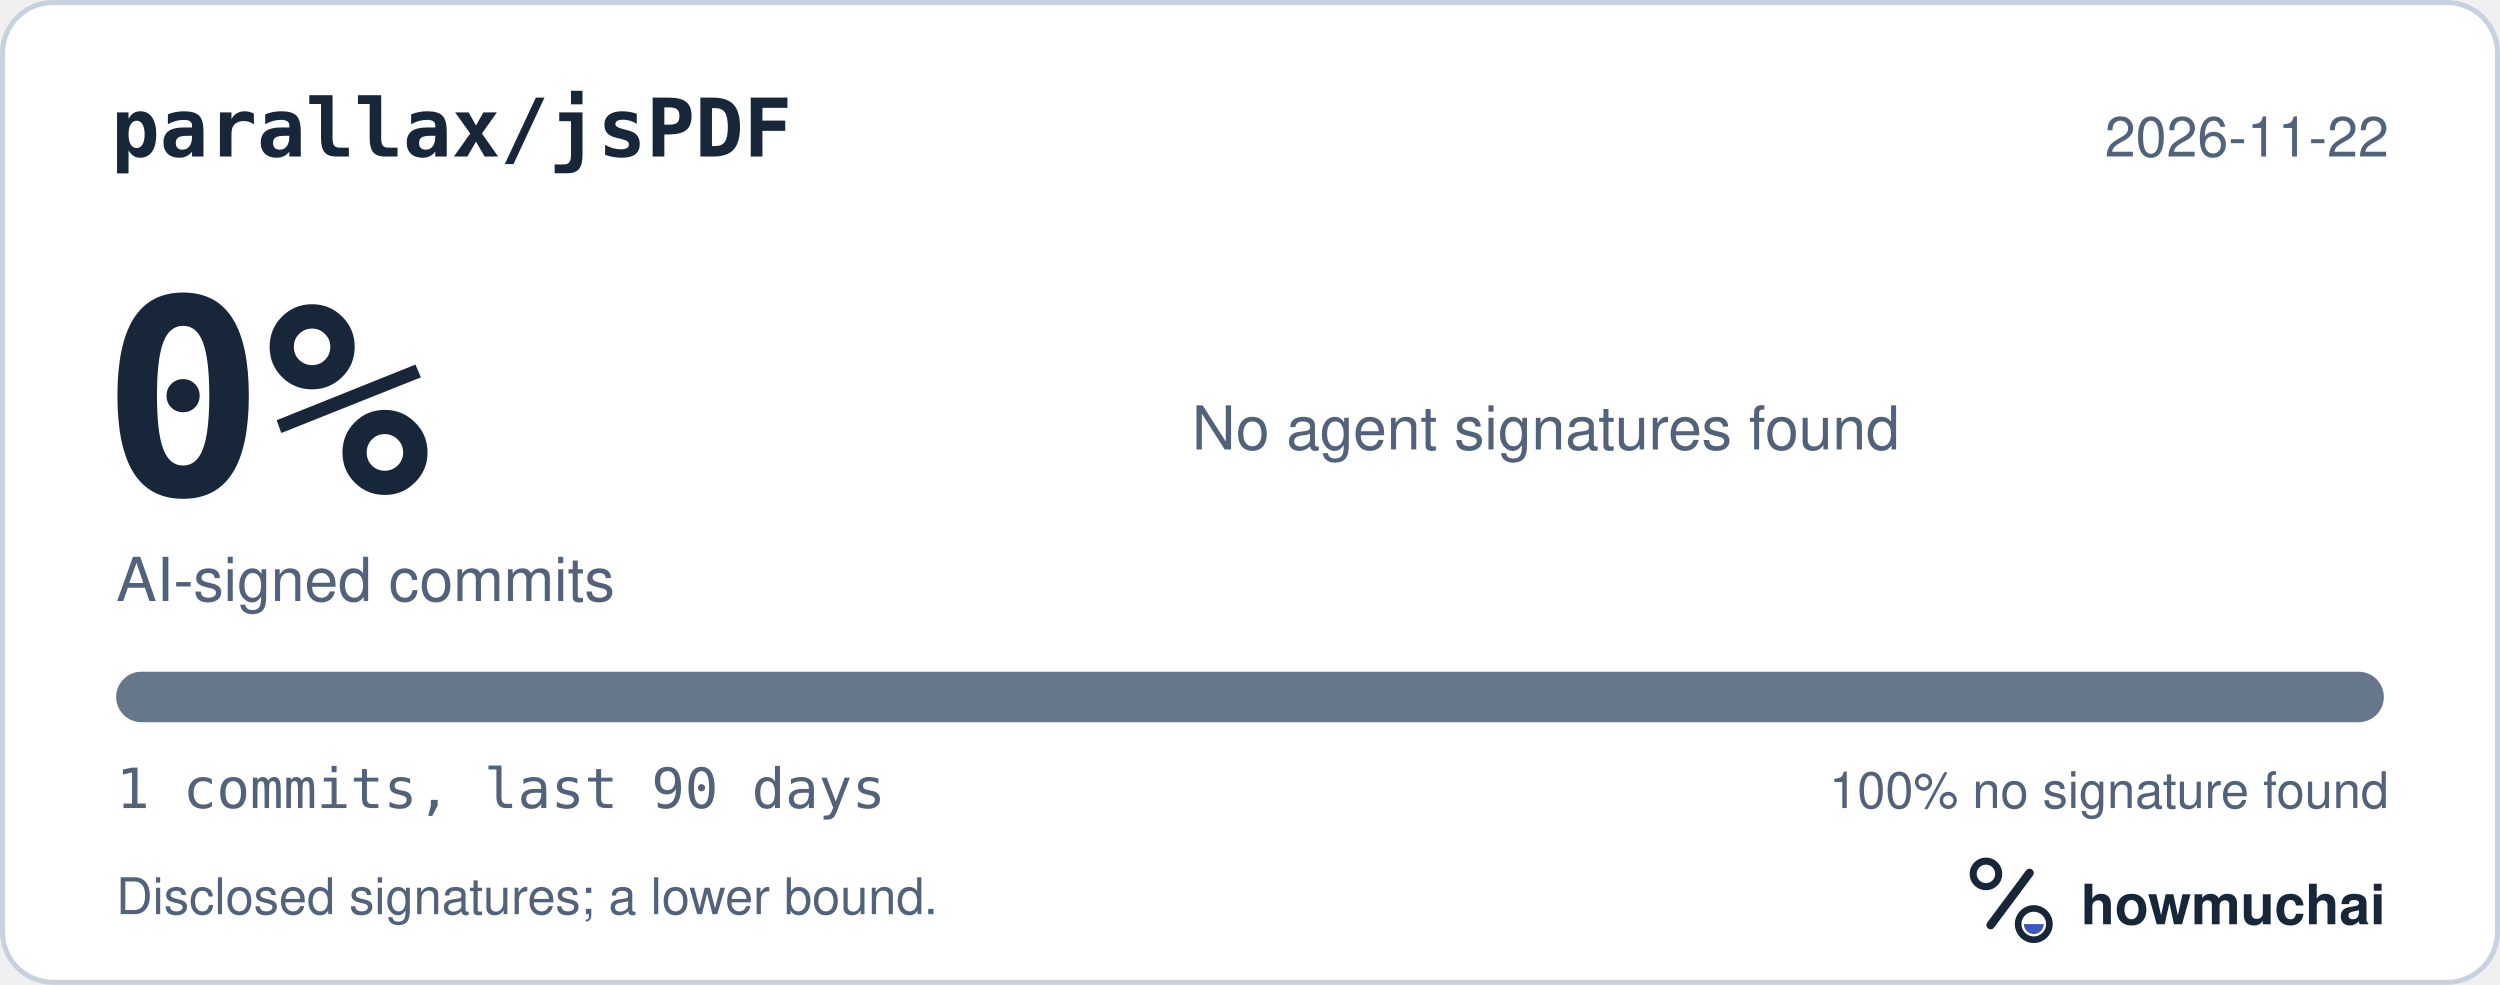
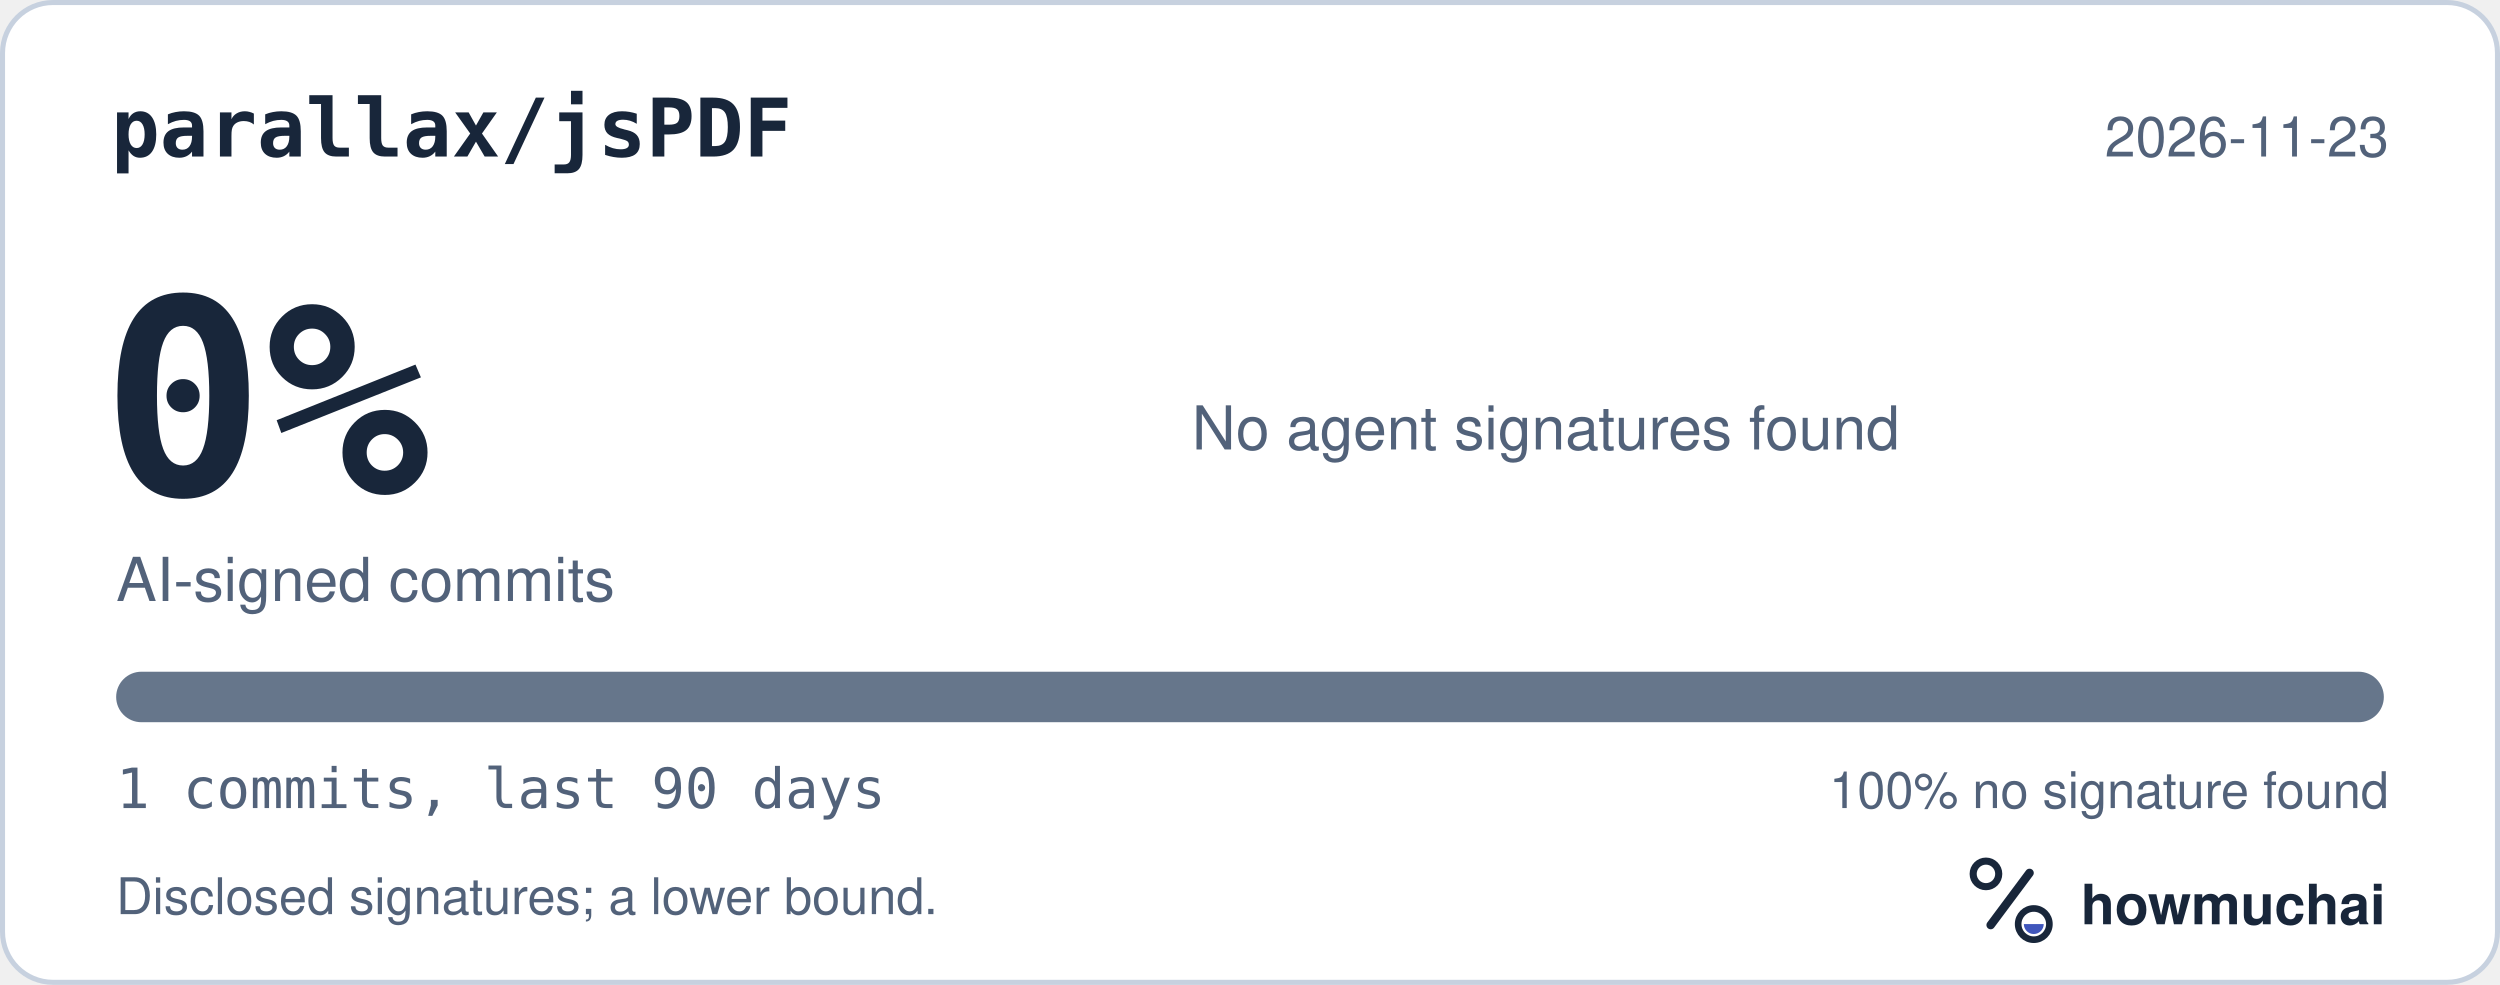
<svg xmlns="http://www.w3.org/2000/svg" width="495" height="195" viewBox="0 0 495 195" role="img" aria-labelledby="hm-t hm-d">
  <rect x="0.5" y="0.5" width="494" height="194" rx="10" fill="#FFFFFF" stroke="#C7D1DF" />
  <text x="22" y="31" fill="#18263A" font-family="ui-monospace, SF Mono, Menlo, Consolas, IBM Plex Mono, monospace" font-size="16" font-weight="600">parallax/jsPDF</text>
-   <text x="473" y="31" fill="#52627A" font-family="-apple-system, BlinkMacSystemFont, Segoe UI, Helvetica, Arial, Fira Sans, sans-serif" font-size="11" text-anchor="end">2026-11-22</text>
+   <text x="473" y="31" fill="#52627A" font-family="-apple-system, BlinkMacSystemFont, Segoe UI, Helvetica, Arial, Fira Sans, sans-serif" font-size="11" text-anchor="end">2026-11-23</text>
  <text x="20" y="98" fill="#18263A" font-family="ui-monospace, SF Mono, Menlo, Consolas, IBM Plex Mono, monospace" font-size="54" font-weight="700">0%</text>
  <text x="23" y="119" fill="#52627A" font-family="-apple-system, BlinkMacSystemFont, Segoe UI, Helvetica, Arial, Fira Sans, sans-serif" font-size="12">AI-signed commits</text>
  <text x="236" y="89" fill="#52627A" font-family="-apple-system, BlinkMacSystemFont, Segoe UI, Helvetica, Arial, Fira Sans, sans-serif" font-size="12">No agent signatures found</text>
  <defs>
    <clipPath id="hm-bar">
      <rect x="23" y="133" width="449" height="10" rx="5" />
    </clipPath>
  </defs>
  <rect x="23" y="133" width="449" height="10" rx="5" fill="#66768B" />
  <g clip-path="url(#hm-bar)" />
  <text x="23" y="160" fill="#52627A" font-family="ui-monospace, SF Mono, Menlo, Consolas, IBM Plex Mono, monospace" font-size="11">1 commits, last 90 days</text>
  <text x="473" y="160" fill="#52627A" font-family="-apple-system, BlinkMacSystemFont, Segoe UI, Helvetica, Arial, Fira Sans, sans-serif" font-size="10" text-anchor="end">100% no signature found</text>
  <text x="23" y="181" fill="#52627A" font-family="-apple-system, BlinkMacSystemFont, Segoe UI, Helvetica, Arial, Fira Sans, sans-serif" font-size="10">Disclosed signatures; a lower bound.</text>
  <g transform="translate(386 166) scale(0.046875)">
    <circle cx="154" cy="150" r="54" fill="none" stroke="#18263A" stroke-width="30" />
    <path d="M174 366 338 146" fill="none" stroke="#18263A" stroke-width="36" stroke-linecap="round" />
    <circle cx="356" cy="362" r="66" fill="none" stroke="#18263A" stroke-width="28" />
    <path d="M314 362a42 42 0 0 0 84 0Z" fill="#4056BC" />
  </g>
  <text x="412" y="183" fill="#18263A" font-family="-apple-system, BlinkMacSystemFont, Segoe UI, Helvetica, Arial, Fira Sans, sans-serif" font-size="11" font-weight="650">howmuchai</text>
</svg>
